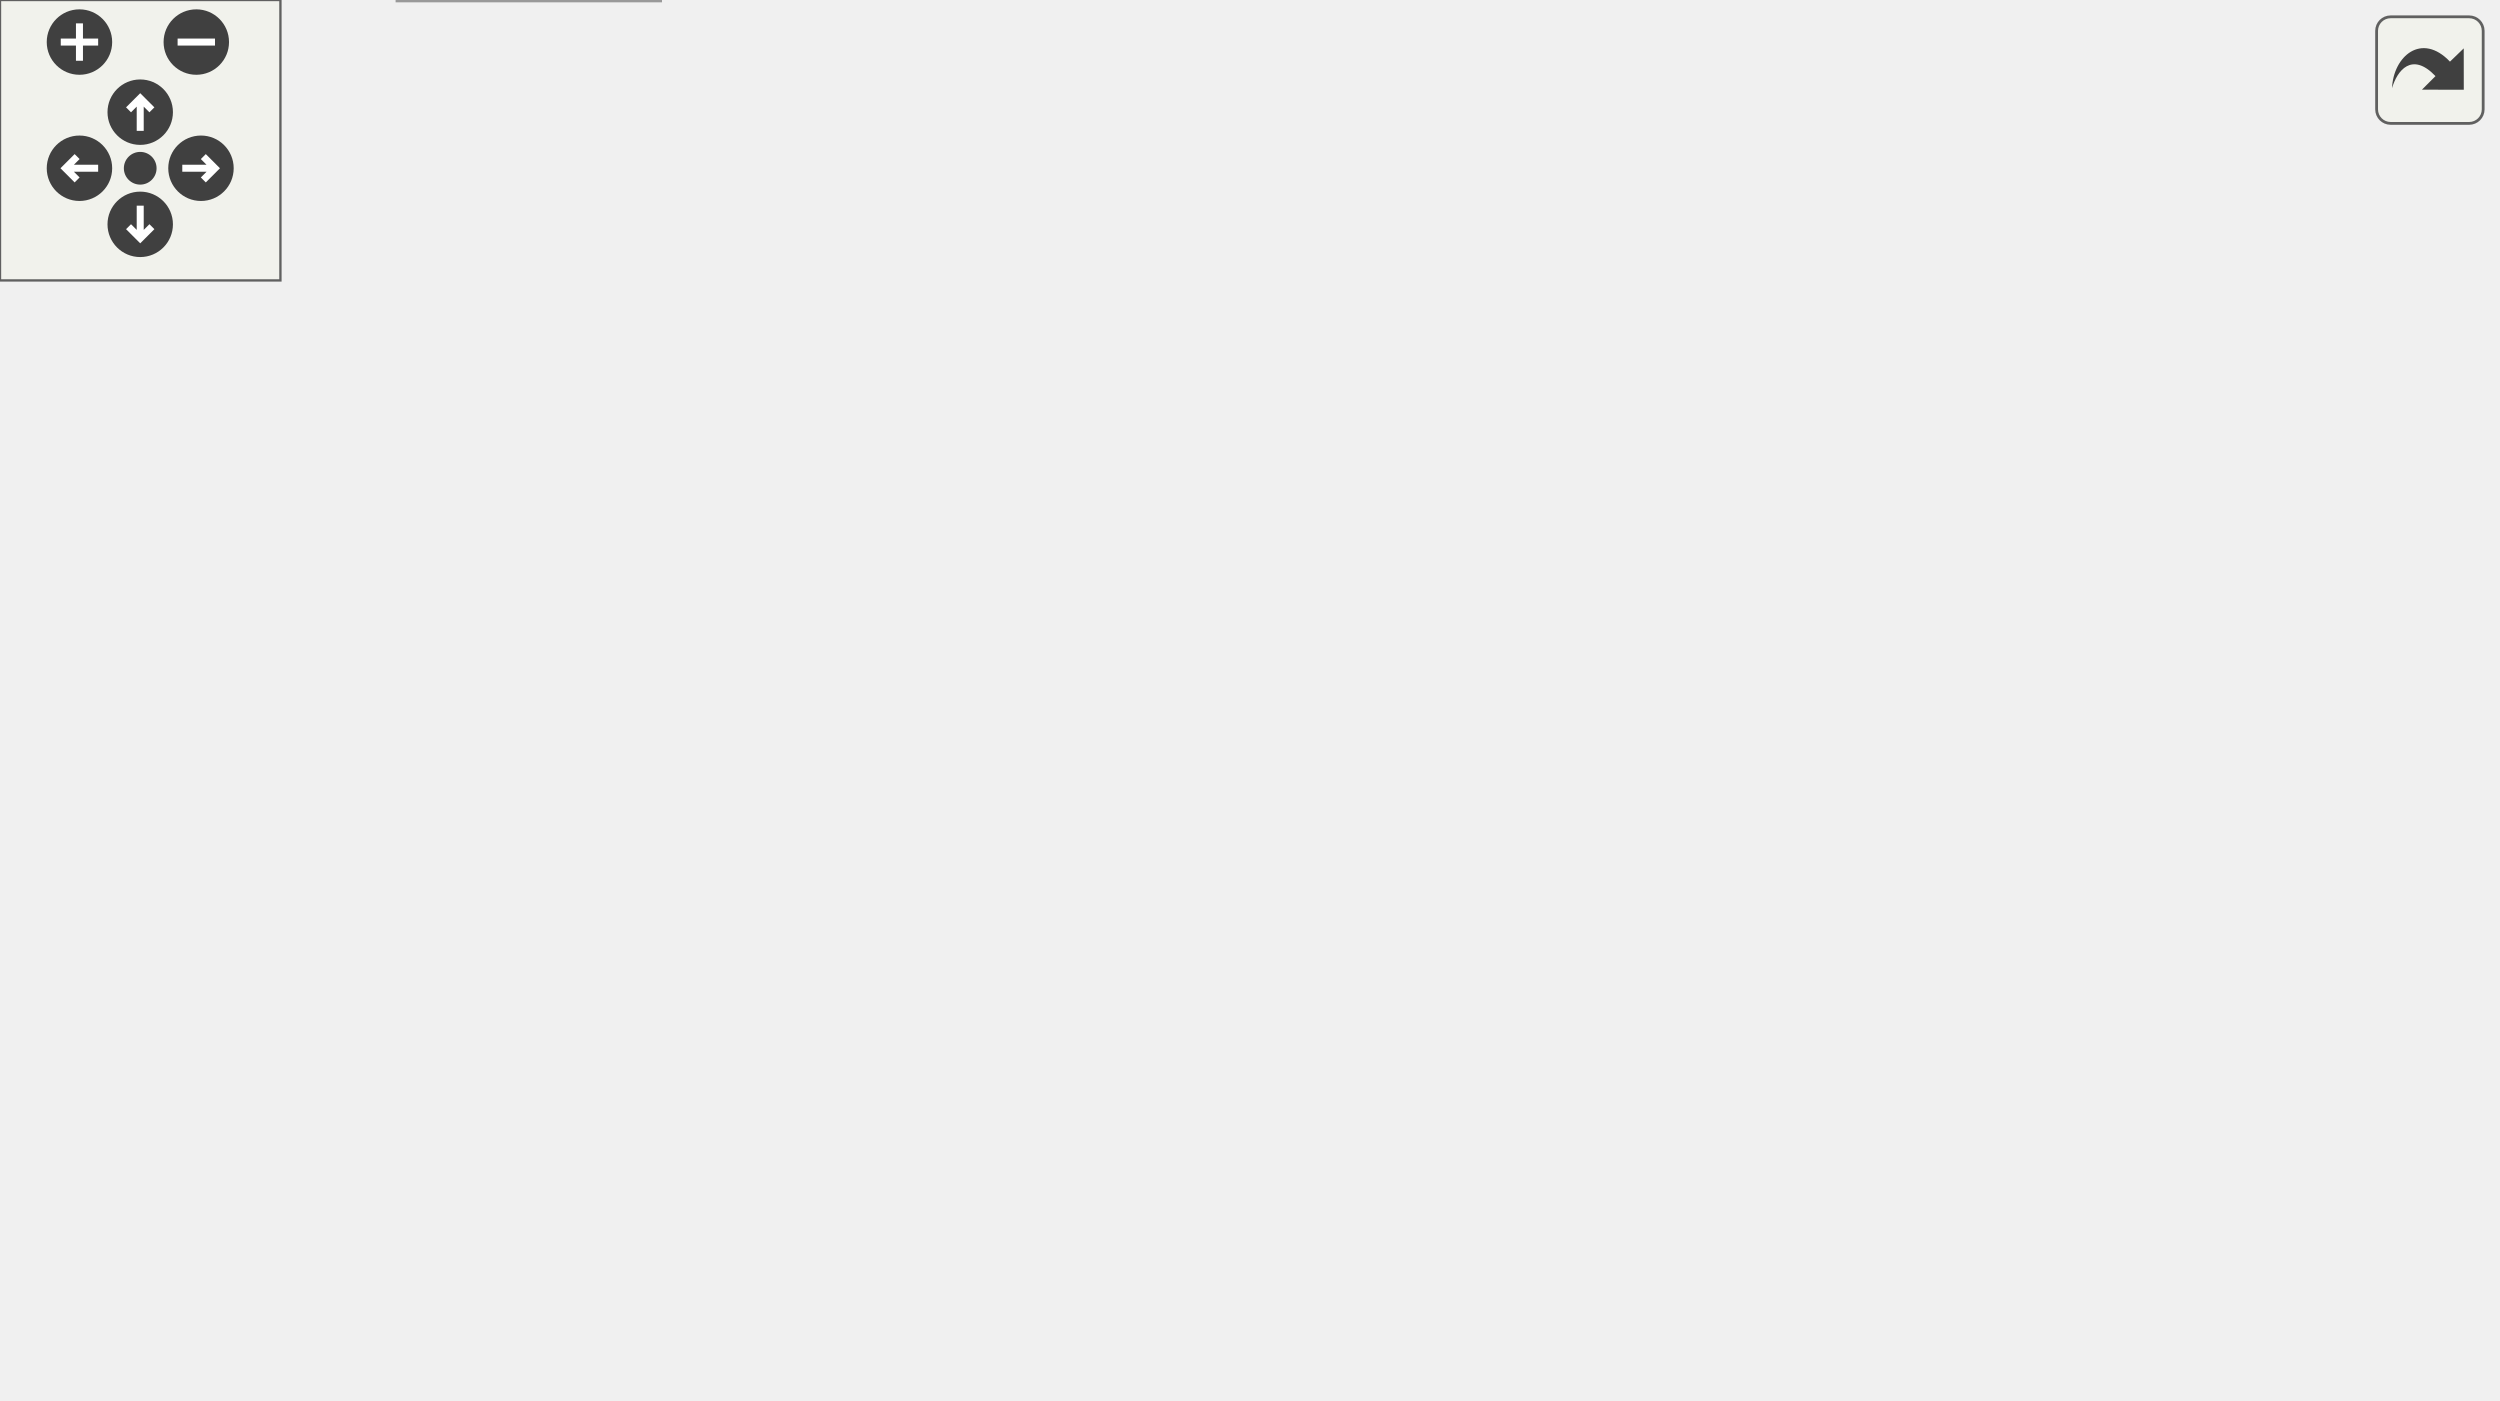
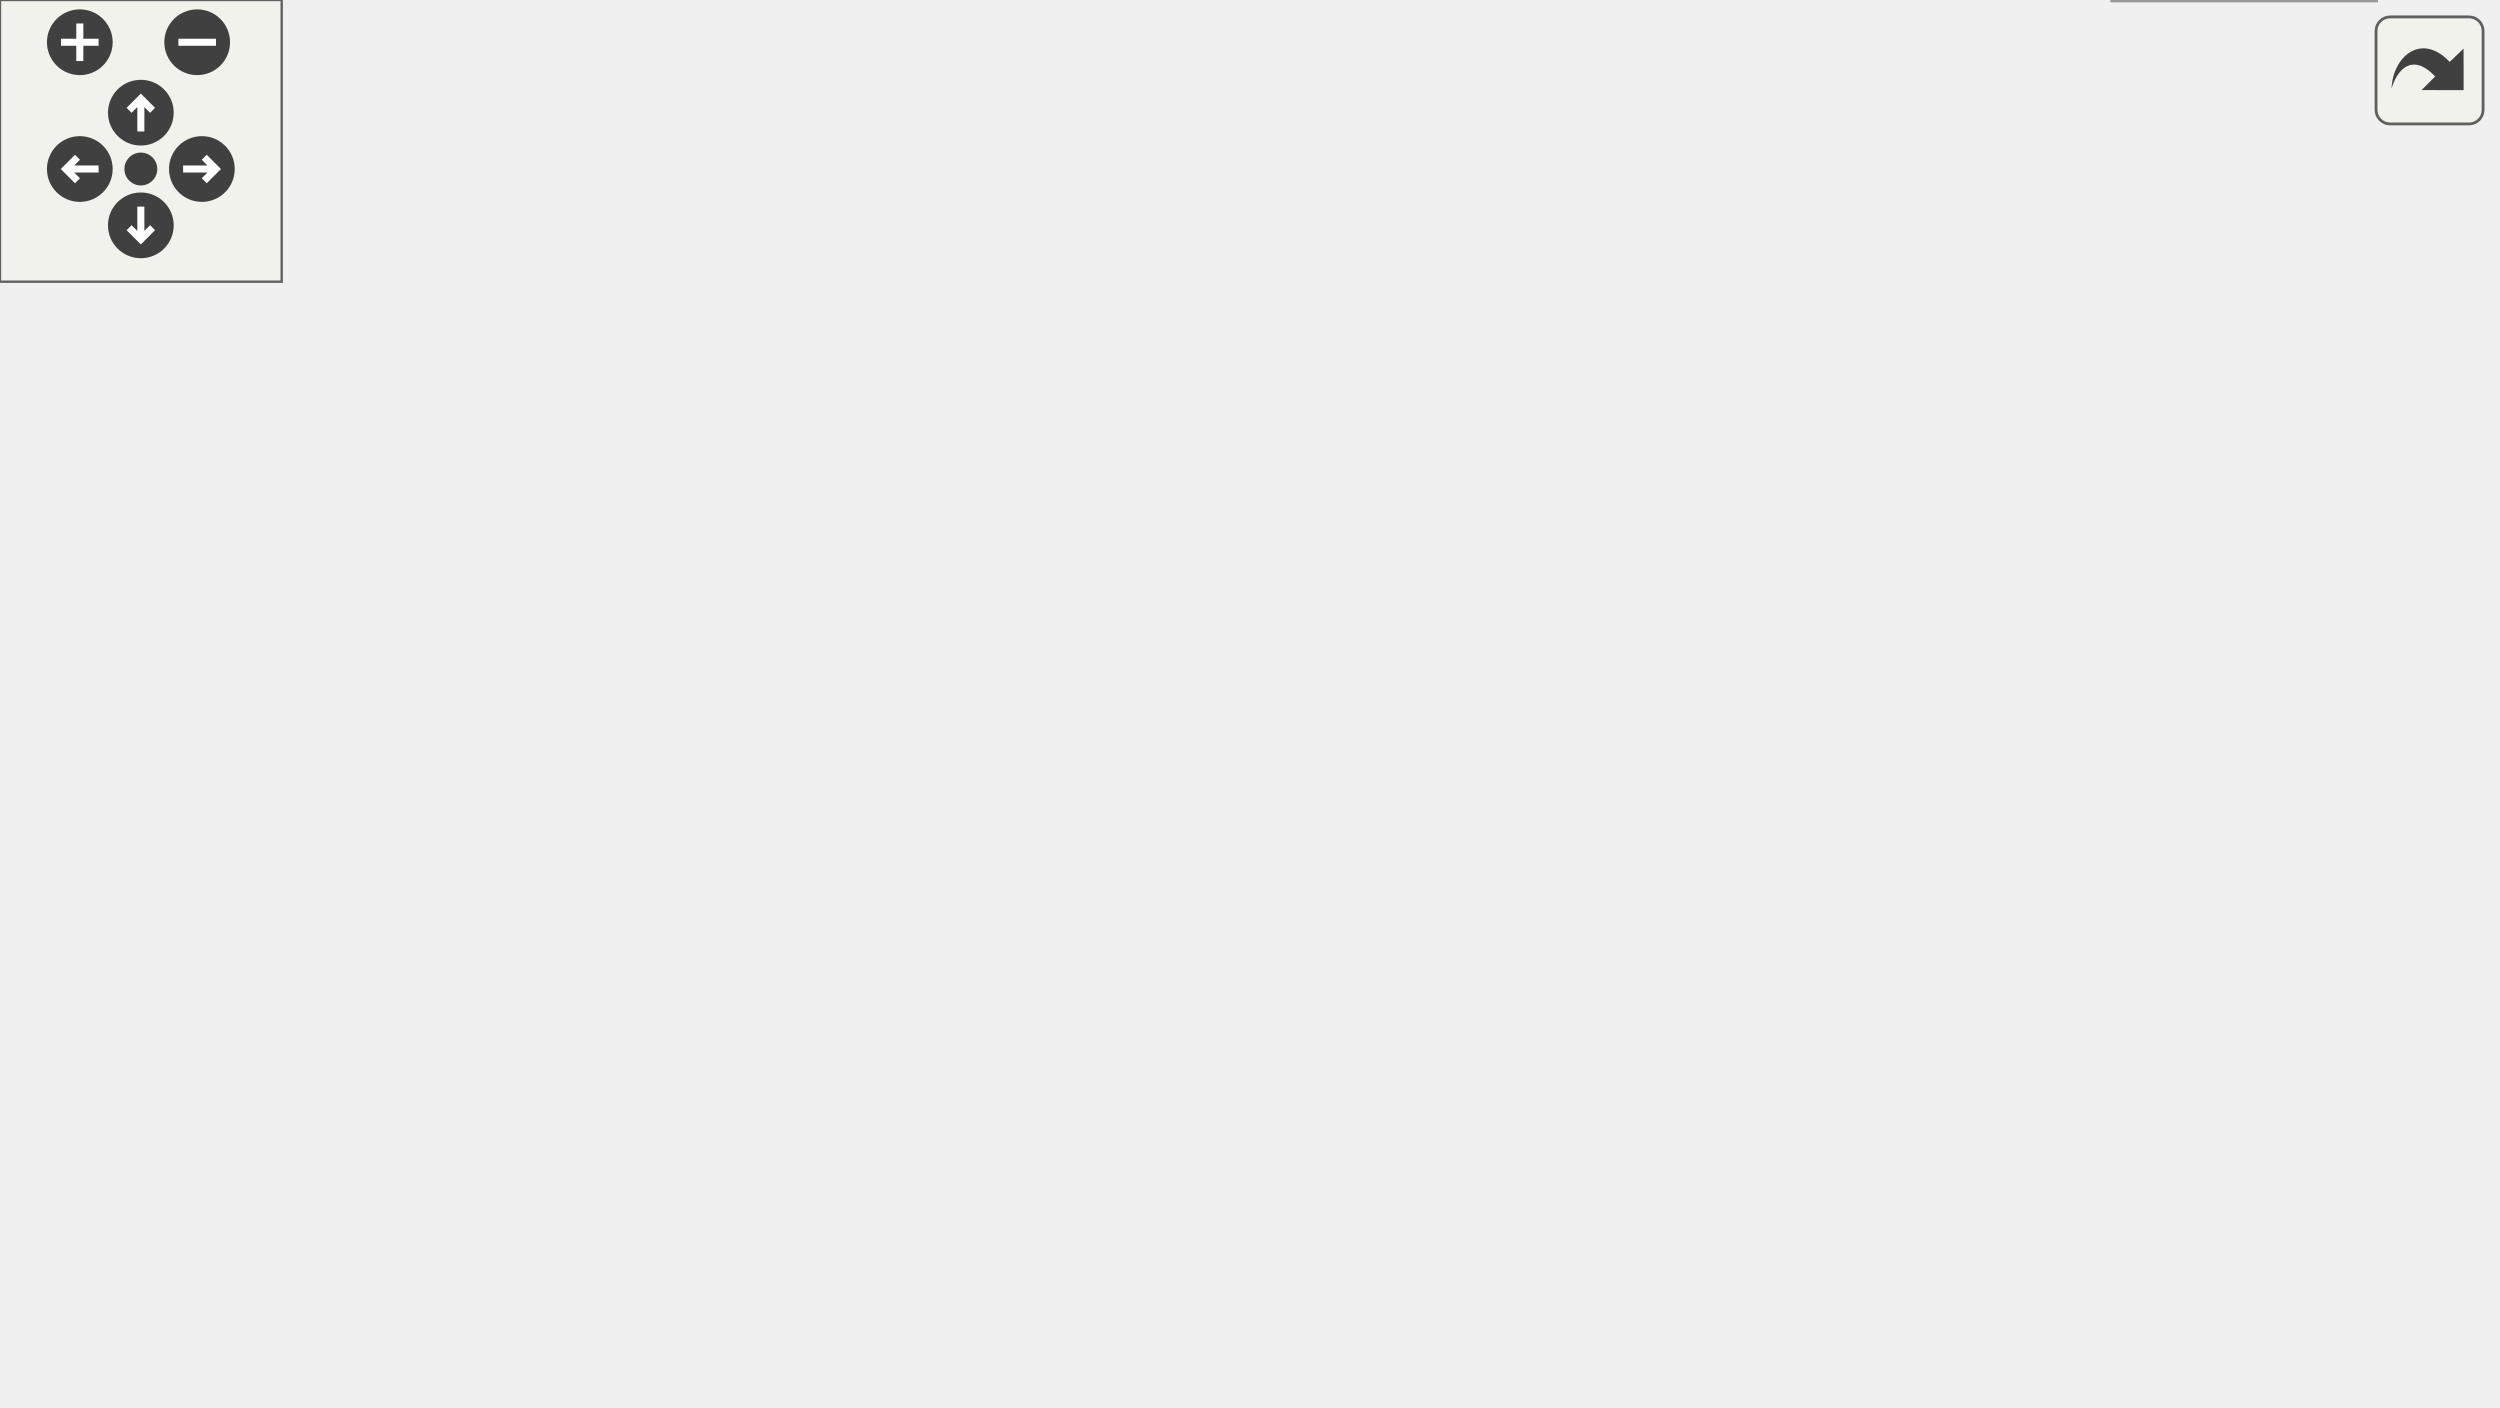
<svg xmlns="http://www.w3.org/2000/svg" xmlns:xlink="http://www.w3.org/1999/xlink" id="main" version="1.1" xml:space="preserve">
  <style type="text/css">
.edge:hover path { stroke: red; }
.edge:hover polygon { stroke: red; fill: red; }
</style>
  <defs>
    <circle id="rim" cx="0" cy="0" r="7" />
    <circle id="rim2" cx="0" cy="0" r="3.5" />
    <g id="zoomPlus">
      <use xlink:href="#rim" fill="#404040">
        <set attributeName="fill" to="#808080" begin="zoomplus.mouseover" end="zoomplus.mouseout" />
      </use>
      <path d="M-4,0h8M0,-4v8" fill="none" stroke="white" stroke-width="1.5" pointer-events="none" />
    </g>
    <g id="zoomMin">
      <use xlink:href="#rim" fill="#404040">
        <set attributeName="fill" to="#808080" begin="zoomminus.mouseover" end="zoomminus.mouseout" />
      </use>
      <path d="M-4,0h8" fill="none" stroke="white" stroke-width="1.5" pointer-events="none" />
    </g>
    <g id="dirArrow">
      <path fill="none" stroke="white" stroke-width="1.5" d="M0,-3.0v7 M-2.5,-0.5L0,-3.0L2.5,-0.5" />
    </g>
    <g id="resetDef">
      <use xlink:href="#rim2" fill="#404040">
        <set attributeName="fill" to="#808080" begin="reset.mouseover" end="reset.mouseout" />
      </use>
    </g>
  </defs>
  <svg id="graph" class="graph">
    <g id="viewport">
      <g id="node1" class="node">
        <g id="a_node1">
          <a xlink:title=" ">
-             <polygon fill="#999999" stroke="#666666" points="259.64,-239 148.64,-239 148.64,-220 259.64,-220 259.64,-239" />
-             <text text-anchor="middle" x="204.14" y="-227" font-family="Helvetica,sans-Serif" font-size="10.00">src/builtins/where.c</text>
+             <polygon fill="#999999" stroke="#666666" points="345.5,-239 234.5,-239 234.5,-220 345.5,-220 345.5,-239" />
+             <text text-anchor="middle" x="290" y="-227" font-family="Helvetica,sans-Serif" font-size="10.00">src/builtins/where.c</text>
          </a>
        </g>
      </g>
      <g id="node2" class="node">
        <g id="a_node2">
-           <a xlink:href="builtins_8h.html" target="_top" xlink:title=" ">
-             <polygon fill="white" stroke="#666666" points="76.14,-184 14.14,-184 14.14,-165 76.14,-165 76.14,-184" />
-             <text text-anchor="middle" x="45.14" y="-172" font-family="Helvetica,sans-Serif" font-size="10.00">builtins.h</text>
+           <a xlink:title=" ">
+             <polygon fill="#e0e0e0" stroke="#999999" points="50,-184 0,-184 0,-165 50,-165 50,-184" />
+             <text text-anchor="middle" x="25" y="-172" font-family="Helvetica,sans-Serif" font-size="10.00">stdio.h</text>
          </a>
        </g>
      </g>
      <g id="edge1" class="edge">
-         <path fill="none" stroke="#63b8ff" d="M178.6,-219.98C152.02,-211.13 110.21,-197.19 80.47,-187.28" />
-         <polygon fill="#63b8ff" stroke="#63b8ff" points="81.48,-183.92 70.89,-184.08 79.27,-190.56 81.48,-183.92" />
+         <path fill="none" stroke="#63b8ff" d="M241.62,-219.97C196.97,-211.93 128.59,-199.16 60.29,-184.19" />
+         <polygon fill="#63b8ff" stroke="#63b8ff" points="60.73,-180.7 50.21,-181.97 59.23,-187.54 60.73,-180.7" />
      </g>
      <g id="node3" class="node">
        <g id="a_node3">
-           <a xlink:href="shell_8h.html" target="_top" xlink:title=" ">
-             <polygon fill="white" stroke="#666666" points="52.64,-129 3.64,-129 3.64,-110 52.64,-110 52.64,-129" />
-             <text text-anchor="middle" x="28.14" y="-117" font-family="Helvetica,sans-Serif" font-size="10.00">shell.h</text>
-           </a>
-         </g>
-       </g>
-       <g id="edge8" class="edge">
-         <path fill="none" stroke="#63b8ff" d="M148.16,-223.69C95.7,-217.89 22.8,-206.03 5.14,-184 -5.8,-170.34 3.84,-151.01 13.78,-137.28" />
-         <polygon fill="#63b8ff" stroke="#63b8ff" points="16.72,-139.2 20.15,-129.18 11.22,-134.88 16.72,-139.2" />
+           <a xlink:title=" ">
+             <polygon fill="#e0e0e0" stroke="#999999" points="121.5,-184 68.5,-184 68.5,-165 121.5,-165 121.5,-184" />
+             <text text-anchor="middle" x="95" y="-172" font-family="Helvetica,sans-Serif" font-size="10.00">string.h</text>
+           </a>
+         </g>
+       </g>
+       <g id="edge2" class="edge">
+         <path fill="none" stroke="#63b8ff" d="M258.67,-219.98C223.93,-210.54 167.98,-195.33 131.34,-185.38" />
+         <polygon fill="#63b8ff" stroke="#63b8ff" points="132.12,-181.96 121.55,-182.72 130.29,-188.72 132.12,-181.96" />
+       </g>
+       <g id="node4" class="node">
+         <g id="a_node4">
+           <a xlink:title=" ">
+             <polygon fill="#e0e0e0" stroke="#999999" points="204,-184 140,-184 140,-165 204,-165 204,-184" />
+             <text text-anchor="middle" x="172" y="-172" font-family="Helvetica,sans-Serif" font-size="10.00">sys/stat.h</text>
+           </a>
+         </g>
+       </g>
+       <g id="edge3" class="edge">
+         <path fill="none" stroke="#63b8ff" d="M271.04,-219.98C251.97,-211.42 222.34,-198.11 200.45,-188.28" />
+         <polygon fill="#63b8ff" stroke="#63b8ff" points="201.86,-185.07 191.3,-184.17 198.99,-191.46 201.86,-185.07" />
      </g>
      <g id="node5" class="node">
        <g id="a_node5">
          <a xlink:title=" ">
-             <polygon fill="#e0e0e0" stroke="#999999" points="141.14,-19 85.14,-19 85.14,0 141.14,0 141.14,-19" />
-             <text text-anchor="middle" x="113.14" y="-7" font-family="Helvetica,sans-Serif" font-size="10.00">stddef.h</text>
-           </a>
-         </g>
-       </g>
-       <g id="edge9" class="edge">
-         <path fill="none" stroke="#63b8ff" d="M193.01,-219.78C183.25,-211.55 169.35,-198.37 161.14,-184 153.35,-170.36 128.2,-71.15 117.76,-29.17" />
-         <polygon fill="#63b8ff" stroke="#63b8ff" points="121.13,-28.26 115.33,-19.39 114.34,-29.94 121.13,-28.26" />
+             <polygon fill="#e0e0e0" stroke="#999999" points="278,-184 222,-184 222,-165 278,-165 278,-184" />
+             <text text-anchor="middle" x="250" y="-172" font-family="Helvetica,sans-Serif" font-size="10.00">unistd.h</text>
+           </a>
+         </g>
+       </g>
+       <g id="edge4" class="edge">
+         <path fill="none" stroke="#63b8ff" d="M283.39,-219.75C277.74,-212.26 269.46,-201.28 262.55,-192.13" />
+         <polygon fill="#63b8ff" stroke="#63b8ff" points="265.3,-189.96 256.48,-184.09 259.71,-194.18 265.3,-189.96" />
      </g>
      <g id="node6" class="node">
        <g id="a_node6">
-           <a xlink:href="env_8h.html" target="_top" xlink:title=" ">
-             <polygon fill="white" stroke="#666666" points="113.64,-129 70.64,-129 70.64,-110 113.64,-110 113.64,-129" />
-             <text text-anchor="middle" x="92.14" y="-117" font-family="Helvetica,sans-Serif" font-size="10.00">env.h</text>
+           <a xlink:href="misc_8h.html" target="_top" xlink:title=" ">
+             <polygon fill="white" stroke="#666666" points="364,-184 296,-184 296,-165 364,-165 364,-184" />
+             <text text-anchor="middle" x="330" y="-172" font-family="Helvetica,sans-Serif" font-size="10.00">my/misc.h</text>
          </a>
        </g>
      </g>
      <g id="edge5" class="edge">
-         <path fill="none" stroke="#63b8ff" d="M183.13,-219.87C166.64,-212.3 143.93,-200 128.14,-184 115.24,-170.91 105.4,-152.27 99.3,-138.57" />
-         <polygon fill="#63b8ff" stroke="#63b8ff" points="102.47,-137.09 95.37,-129.23 96.02,-139.81 102.47,-137.09" />
+         <path fill="none" stroke="#63b8ff" d="M296.61,-219.75C302.26,-212.26 310.54,-201.28 317.45,-192.13" />
+         <polygon fill="#63b8ff" stroke="#63b8ff" points="320.29,-194.18 323.52,-184.09 314.7,-189.96 320.29,-194.18" />
      </g>
      <g id="node7" class="node">
        <g id="a_node7">
-           <a xlink:href="misc_8h.html" target="_top" xlink:title=" ">
-             <polygon fill="white" stroke="#666666" points="238.14,-184 170.14,-184 170.14,-165 238.14,-165 238.14,-184" />
-             <text text-anchor="middle" x="204.14" y="-172" font-family="Helvetica,sans-Serif" font-size="10.00">my/misc.h</text>
-           </a>
-         </g>
-       </g>
-       <g id="edge7" class="edge">
-         <path fill="none" stroke="#63b8ff" d="M204.14,-219.75C204.14,-212.8 204.14,-202.85 204.14,-194.13" />
-         <polygon fill="#63b8ff" stroke="#63b8ff" points="207.64,-194.09 204.14,-184.09 200.64,-194.09 207.64,-194.09" />
+           <a xlink:href="builtins_8h.html" target="_top" xlink:title=" ">
+             <polygon fill="white" stroke="#666666" points="444,-184 382,-184 382,-165 444,-165 444,-184" />
+             <text text-anchor="middle" x="413" y="-172" font-family="Helvetica,sans-Serif" font-size="10.00">builtins.h</text>
+           </a>
+         </g>
+       </g>
+       <g id="edge6" class="edge">
+         <path fill="none" stroke="#63b8ff" d="M309.76,-219.98C329.73,-211.38 360.8,-197.99 383.65,-188.15" />
+         <polygon fill="#63b8ff" stroke="#63b8ff" points="385.08,-191.34 392.88,-184.17 382.31,-184.91 385.08,-191.34" />
      </g>
      <g id="node8" class="node">
        <g id="a_node8">
-           <a xlink:title=" ">
-             <polygon fill="#e0e0e0" stroke="#999999" points="306.14,-184 256.14,-184 256.14,-165 306.14,-165 306.14,-184" />
-             <text text-anchor="middle" x="281.14" y="-172" font-family="Helvetica,sans-Serif" font-size="10.00">stdio.h</text>
+           <a xlink:href="shell_8h.html" target="_top" xlink:title=" ">
+             <polygon fill="white" stroke="#666666" points="470.5,-129 421.5,-129 421.5,-110 470.5,-110 470.5,-129" />
+             <text text-anchor="middle" x="446" y="-117" font-family="Helvetica,sans-Serif" font-size="10.00">shell.h</text>
+           </a>
+         </g>
+       </g>
+       <g id="edge12" class="edge">
+         <path fill="none" stroke="#63b8ff" d="M345.52,-220.63C387.41,-213.43 439.83,-201.25 453,-184 462.76,-171.22 459.22,-152.54 454.31,-138.74" />
+         <polygon fill="#63b8ff" stroke="#63b8ff" points="457.49,-137.28 450.49,-129.33 451,-139.91 457.49,-137.28" />
+       </g>
+       <g id="node11" class="node">
+         <g id="a_node11">
+           <a xlink:href="env_8h.html" target="_top" xlink:title=" ">
+             <polygon fill="white" stroke="#666666" points="531.5,-129 488.5,-129 488.5,-110 531.5,-110 531.5,-129" />
+             <text text-anchor="middle" x="510" y="-117" font-family="Helvetica,sans-Serif" font-size="10.00">env.h</text>
          </a>
        </g>
      </g>
      <g id="edge10" class="edge">
-         <path fill="none" stroke="#63b8ff" d="M216.52,-219.98C228.23,-211.92 246.06,-199.65 260.03,-190.03" />
-         <polygon fill="#63b8ff" stroke="#63b8ff" points="262.3,-192.72 268.55,-184.17 258.33,-186.96 262.3,-192.72" />
+         <path fill="none" stroke="#63b8ff" d="M345.68,-225.78C384.07,-221.44 434.54,-210.61 471,-184 486.47,-172.71 497.09,-153.23 503.3,-138.82" />
+         <polygon fill="#63b8ff" stroke="#63b8ff" points="506.6,-140 507.04,-129.41 500.09,-137.41 506.6,-140" />
+       </g>
+       <g id="edge7" class="edge">
+         <path fill="none" stroke="#63b8ff" d="M418.45,-164.75C423.01,-157.42 429.67,-146.73 435.29,-137.7" />
+         <polygon fill="#63b8ff" stroke="#63b8ff" points="438.34,-139.43 440.65,-129.09 432.4,-135.73 438.34,-139.43" />
      </g>
      <g id="node9" class="node">
        <g id="a_node9">
-           <a xlink:title=" ">
-             <polygon fill="#e0e0e0" stroke="#999999" points="377.64,-184 324.64,-184 324.64,-165 377.64,-165 377.64,-184" />
-             <text text-anchor="middle" x="351.14" y="-172" font-family="Helvetica,sans-Serif" font-size="10.00">string.h</text>
-           </a>
-         </g>
-       </g>
-       <g id="edge11" class="edge">
-         <path fill="none" stroke="#63b8ff" d="M227.76,-219.98C252.05,-211.23 290.09,-197.51 317.52,-187.62" />
-         <polygon fill="#63b8ff" stroke="#63b8ff" points="318.88,-190.85 327.1,-184.17 316.5,-184.27 318.88,-190.85" />
+           <a xlink:href="list_8h.html" target="_top" xlink:title=" ">
+             <polygon fill="white" stroke="#666666" points="507.5,-74 448.5,-74 448.5,-55 507.5,-55 507.5,-74" />
+             <text text-anchor="middle" x="478" y="-62" font-family="Helvetica,sans-Serif" font-size="10.00">my/list.h</text>
+           </a>
+         </g>
+       </g>
+       <g id="edge8" class="edge">
+         <path fill="none" stroke="#63b8ff" d="M451.28,-109.75C455.71,-102.42 462.16,-91.73 467.62,-82.7" />
+         <polygon fill="#63b8ff" stroke="#63b8ff" points="470.64,-84.46 472.81,-74.09 464.65,-80.84 470.64,-84.46" />
      </g>
      <g id="node10" class="node">
        <g id="a_node10">
          <a xlink:title=" ">
-             <polygon fill="#e0e0e0" stroke="#999999" points="460.14,-184 396.14,-184 396.14,-165 460.14,-165 460.14,-184" />
-             <text text-anchor="middle" x="428.14" y="-172" font-family="Helvetica,sans-Serif" font-size="10.00">sys/stat.h</text>
-           </a>
-         </g>
-       </g>
-       <g id="edge12" class="edge">
-         <path fill="none" stroke="#63b8ff" d="M240.13,-219.98C279.89,-210.58 343.85,-195.44 385.94,-185.49" />
-         <polygon fill="#63b8ff" stroke="#63b8ff" points="386.95,-188.84 395.88,-183.13 385.34,-182.03 386.95,-188.84" />
-       </g>
-       <g id="node11" class="node">
-         <g id="a_node11">
-           <a xlink:title=" ">
-             <polygon fill="#e0e0e0" stroke="#999999" points="534.14,-184 478.14,-184 478.14,-165 534.14,-165 534.14,-184" />
-             <text text-anchor="middle" x="506.14" y="-172" font-family="Helvetica,sans-Serif" font-size="10.00">unistd.h</text>
-           </a>
-         </g>
-       </g>
-       <g id="edge13" class="edge">
-         <path fill="none" stroke="#63b8ff" d="M259.9,-220.12C311.44,-212.16 390.39,-199.39 467.96,-184.14" />
-         <polygon fill="#63b8ff" stroke="#63b8ff" points="468.77,-187.55 477.9,-182.17 467.41,-180.68 468.77,-187.55" />
-       </g>
-       <g id="edge2" class="edge">
-         <path fill="none" stroke="#63b8ff" d="M42.34,-164.75C40.08,-157.72 36.84,-147.62 34.03,-138.84" />
-         <polygon fill="#63b8ff" stroke="#63b8ff" points="37.29,-137.54 30.9,-129.09 30.62,-139.68 37.29,-137.54" />
-       </g>
-       <g id="node4" class="node">
-         <g id="a_node4">
-           <a xlink:href="list_8h.html" target="_top" xlink:title=" ">
-             <polygon fill="white" stroke="#666666" points="113.64,-74 54.64,-74 54.64,-55 113.64,-55 113.64,-74" />
-             <text text-anchor="middle" x="84.14" y="-62" font-family="Helvetica,sans-Serif" font-size="10.00">my/list.h</text>
-           </a>
-         </g>
-       </g>
-       <g id="edge3" class="edge">
-         <path fill="none" stroke="#63b8ff" d="M37.14,-109.98C45.34,-102.23 57.65,-90.58 67.62,-81.14" />
-         <polygon fill="#63b8ff" stroke="#63b8ff" points="70.13,-83.59 74.98,-74.17 65.31,-78.5 70.13,-83.59" />
-       </g>
-       <g id="edge4" class="edge">
-         <path fill="none" stroke="#63b8ff" d="M88.93,-54.75C92.9,-47.49 98.67,-36.95 103.58,-27.98" />
-         <polygon fill="#63b8ff" stroke="#63b8ff" points="106.72,-29.54 108.45,-19.09 100.57,-26.18 106.72,-29.54" />
-       </g>
-       <g id="edge6" class="edge">
-         <path fill="none" stroke="#63b8ff" d="M90.82,-109.75C89.78,-102.8 88.27,-92.85 86.96,-84.13" />
-         <polygon fill="#63b8ff" stroke="#63b8ff" points="90.39,-83.45 85.44,-74.09 83.47,-84.5 90.39,-83.45" />
+             <polygon fill="#e0e0e0" stroke="#999999" points="506,-19 450,-19 450,0 506,0 506,-19" />
+             <text text-anchor="middle" x="478" y="-7" font-family="Helvetica,sans-Serif" font-size="10.00">stddef.h</text>
+           </a>
+         </g>
+       </g>
+       <g id="edge9" class="edge">
+         <path fill="none" stroke="#63b8ff" d="M478,-54.75C478,-47.8 478,-37.85 478,-29.13" />
+         <polygon fill="#63b8ff" stroke="#63b8ff" points="481.5,-29.09 478,-19.09 474.5,-29.09 481.5,-29.09" />
+       </g>
+       <g id="edge11" class="edge">
+         <path fill="none" stroke="#63b8ff" d="M504.72,-109.75C500.29,-102.42 493.84,-91.73 488.38,-82.7" />
+         <polygon fill="#63b8ff" stroke="#63b8ff" points="491.35,-80.84 483.19,-74.09 485.36,-84.46 491.35,-80.84" />
      </g>
    </g>
  </svg>
  <g id="navigator" transform="translate(0 0)" fill="#404254">
    <rect fill="#f2f5e9" fill-opacity="0.5" stroke="#606060" stroke-width=".5" x="0" y="0" width="60" height="60" />
    <use id="zoomplus" xlink:href="#zoomPlus" x="17" y="9" />
    <use id="zoomminus" xlink:href="#zoomMin" x="42" y="9" />
    <use id="reset" xlink:href="#resetDef" x="30" y="36" />
    <g id="arrowUp" xlink:href="#dirArrow" transform="translate(30 24)">
      <use xlink:href="#rim" fill="#404040">
        <set attributeName="fill" to="#808080" begin="arrowUp.mouseover" end="arrowUp.mouseout" />
      </use>
      <path fill="none" stroke="white" stroke-width="1.5" d="M0,-3.0v7 M-2.5,-0.5L0,-3.0L2.5,-0.5" />
    </g>
    <g id="arrowRight" xlink:href="#dirArrow" transform="rotate(90) translate(36 -43)">
      <use xlink:href="#rim" fill="#404040">
        <set attributeName="fill" to="#808080" begin="arrowRight.mouseover" end="arrowRight.mouseout" />
      </use>
      <path fill="none" stroke="white" stroke-width="1.5" d="M0,-3.0v7 M-2.5,-0.5L0,-3.0L2.5,-0.5" />
    </g>
    <g id="arrowDown" xlink:href="#dirArrow" transform="rotate(180) translate(-30 -48)">
      <use xlink:href="#rim" fill="#404040">
        <set attributeName="fill" to="#808080" begin="arrowDown.mouseover" end="arrowDown.mouseout" />
      </use>
      <path fill="none" stroke="white" stroke-width="1.5" d="M0,-3.0v7 M-2.5,-0.5L0,-3.0L2.5,-0.5" />
    </g>
    <g id="arrowLeft" xlink:href="#dirArrow" transform="rotate(270) translate(-36 17)">
      <use xlink:href="#rim" fill="#404040">
        <set attributeName="fill" to="#808080" begin="arrowLeft.mouseover" end="arrowLeft.mouseout" />
      </use>
      <path fill="none" stroke="white" stroke-width="1.5" d="M0,-3.0v7 M-2.5,-0.5L0,-3.0L2.5,-0.5" />
    </g>
  </g>
  <svg viewBox="0 0 15 15" width="100%" height="30px" preserveAspectRatio="xMaxYMin meet">
    <g id="arrow_out" transform="scale(0.3 0.3)">
      <a xlink:href="where_8c__incl_org.svg" target="_base">
        <rect id="button" ry="5" rx="5" y="6" x="6" height="38" width="38" fill="#f2f5e9" fill-opacity="0.5" stroke="#606060" stroke-width="1.0" />
        <path id="arrow" d="M 11.5,31.437 C 11.94,20.098 22.043,11.323 32.159,21.979 L 37.069,17.246 C 37.069,17.246 37.088,32 37.088,32 L 22.16,31.978 C 22.16,31.978 26.998,27.14 26.998,27.14 C 18.529,18.264 13.292,25.23 11.5,31.437 z" style="fill:#404040;" />
      </a>
    </g>
  </svg>
</svg>
